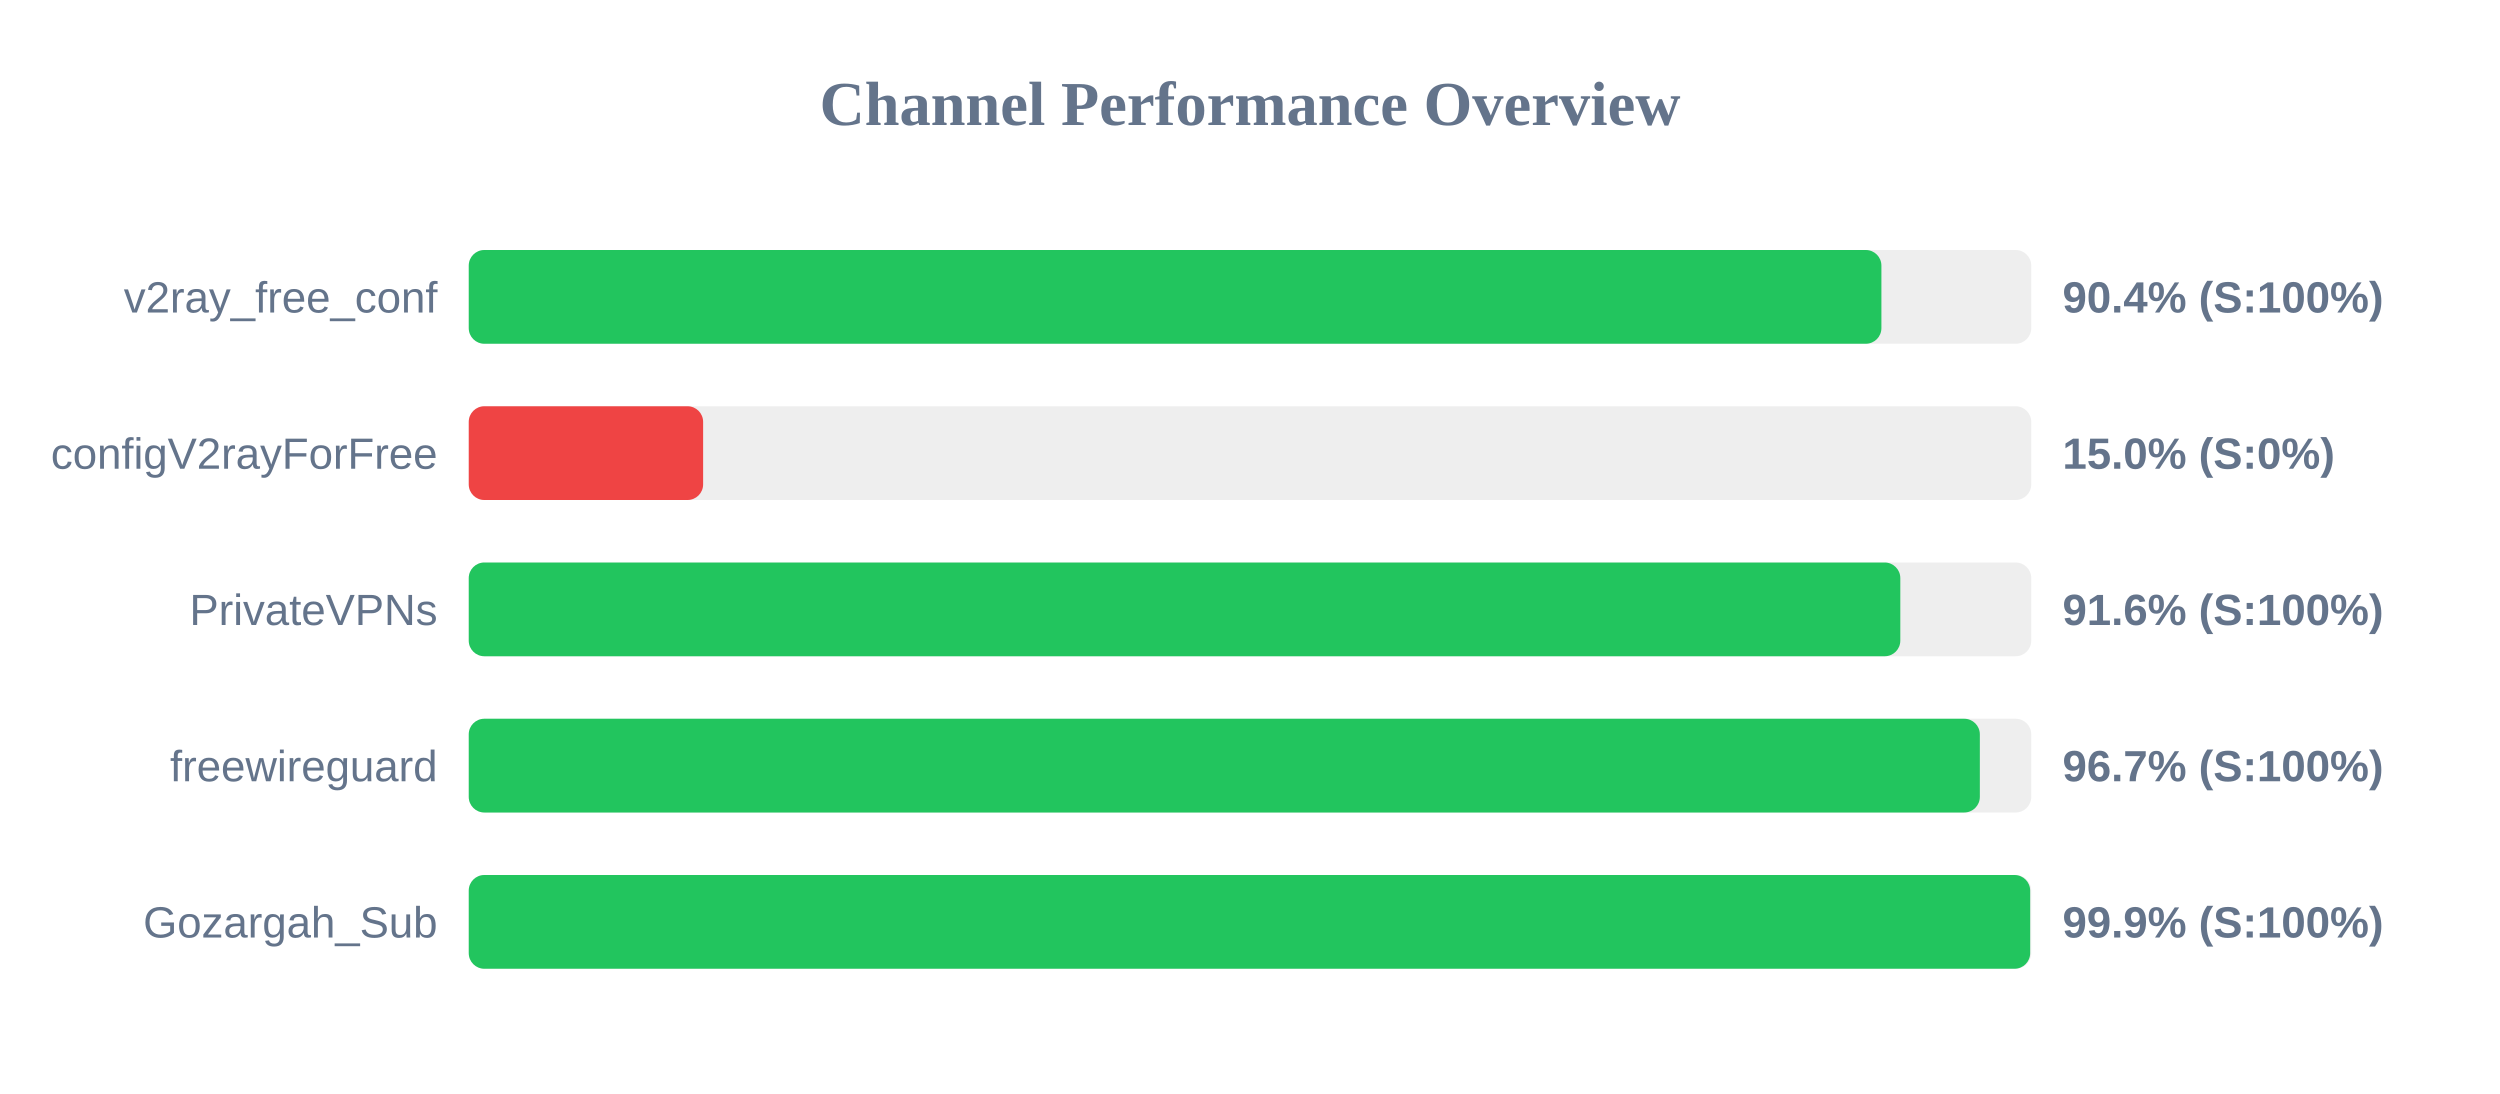
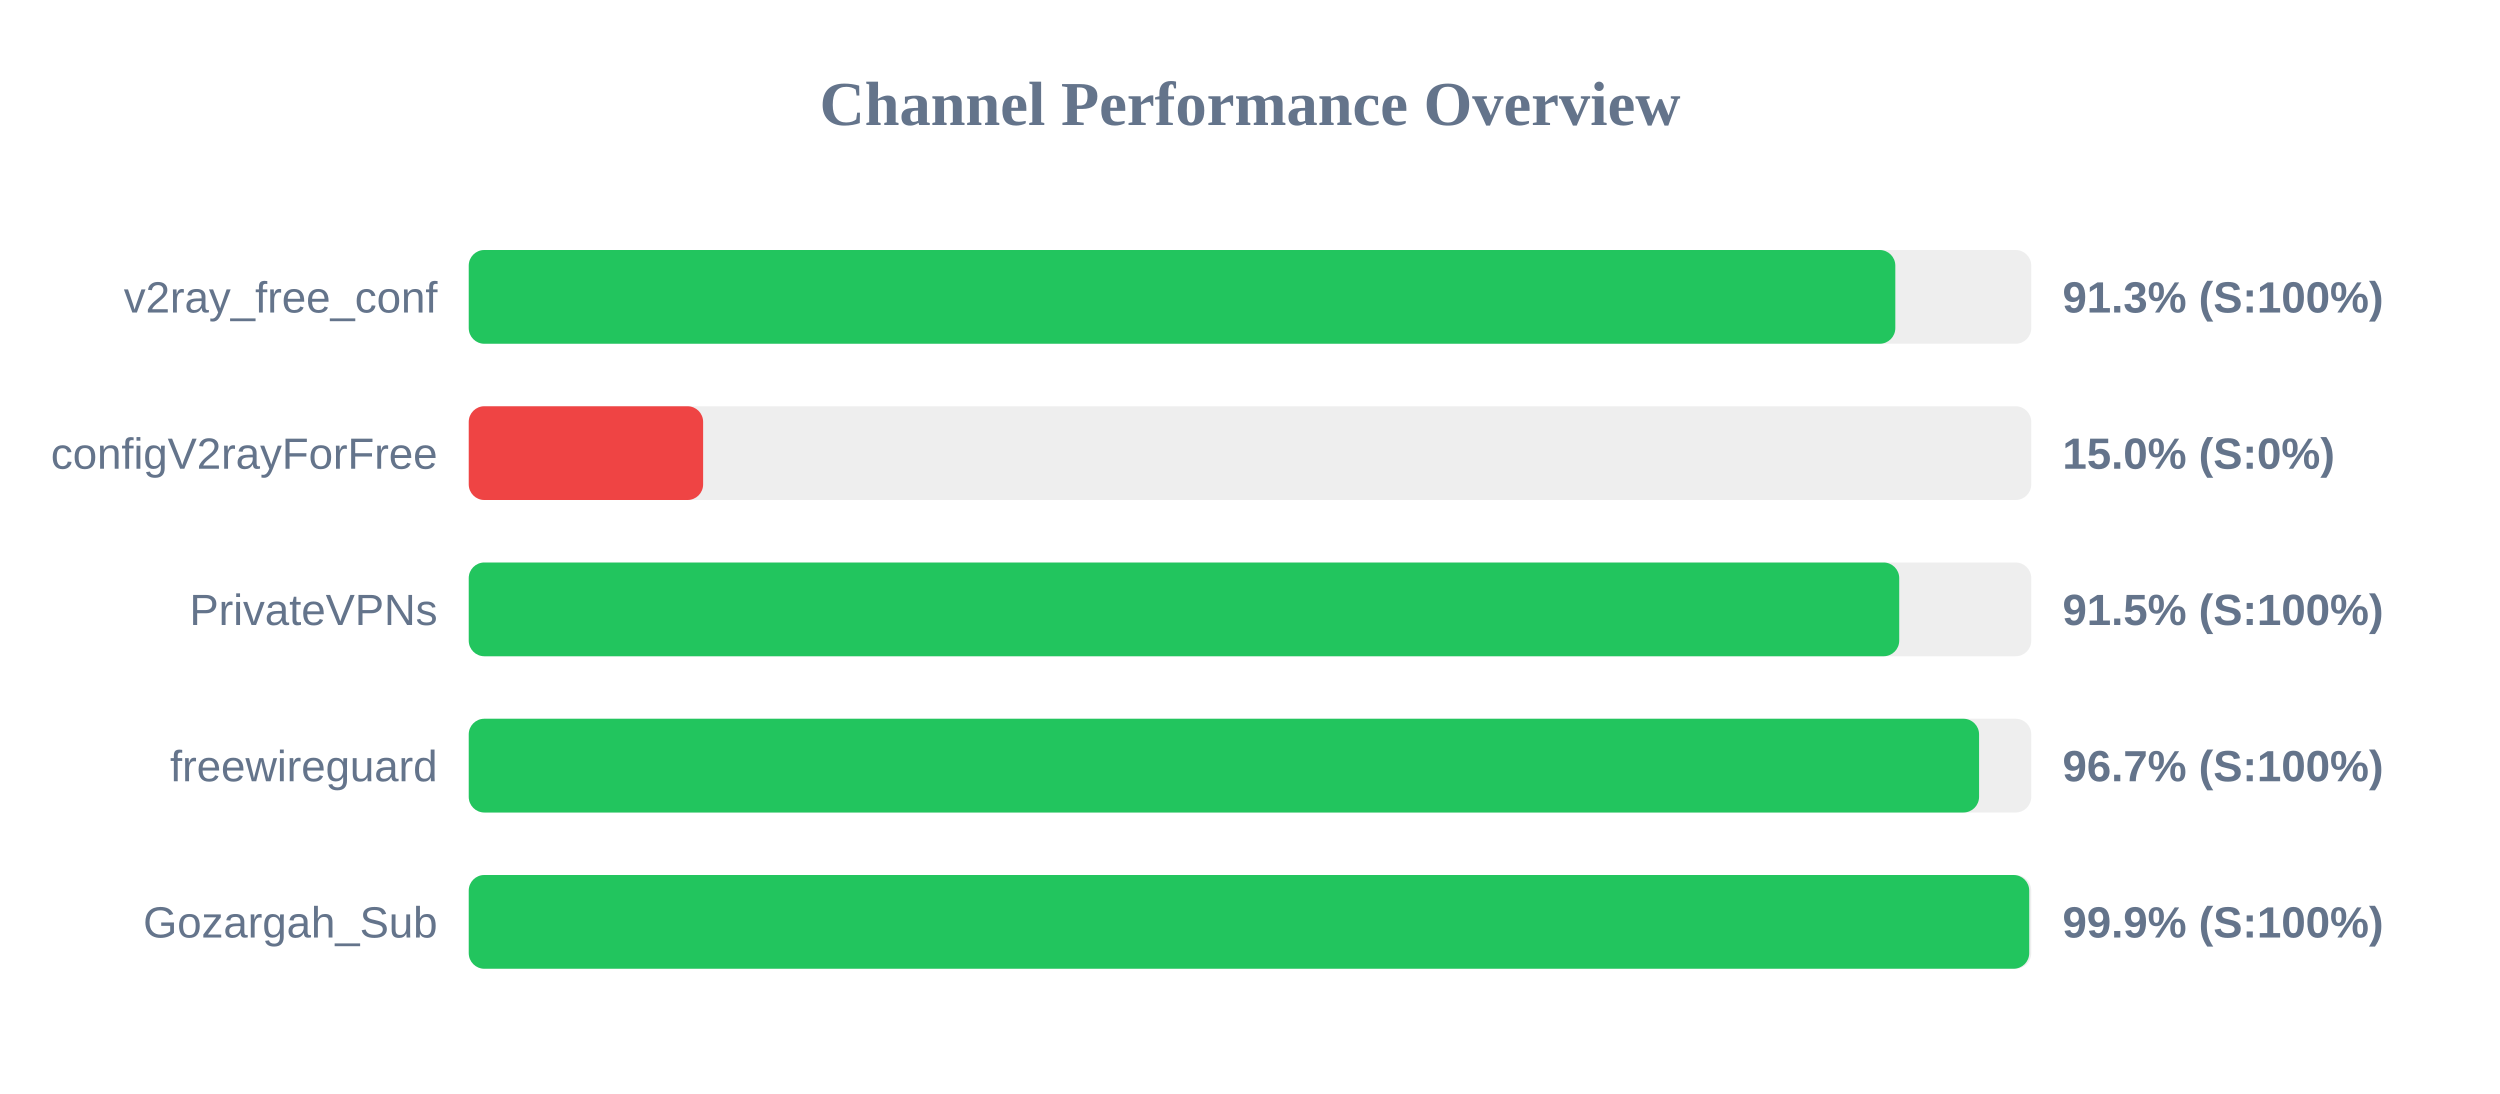
<svg xmlns="http://www.w3.org/2000/svg" width="800" height="350" version="1.1">
  <style>
        .row { font: 14px Arial; fill: #64748b; }
        .score { font: bold 14px Arial; fill: #64748b; }
    </style>
  <text x="400" y="40" text-anchor="middle" font-size="20px" font-weight="bold" fill="#64748b">Channel Performance Overview</text>
  <rect x="150" y="80" width="500" height="30" fill="#eee" rx="5" />
-   <rect x="150" y="80" width="452.05" height="30" fill="#22c55e" rx="5" />
+   <rect x="150" y="80" width="456.5" height="30" fill="#22c55e" rx="5" />
  <text x="140" y="100" text-anchor="end" class="row">v2ray_free_conf</text>
-   <text x="660" y="100" text-anchor="start" class="score">90.4% (S:100%)</text>
+   <text x="660" y="100" text-anchor="start" class="score">91.3% (S:100%)</text>
  <rect x="150" y="130" width="500" height="30" fill="#eee" rx="5" />
  <rect x="150" y="130" width="75.0" height="30" fill="#ef4444" rx="5" />
  <text x="140" y="150" text-anchor="end" class="row">configV2rayForFree</text>
  <text x="660" y="150" text-anchor="start" class="score">15.0% (S:0%)</text>
  <rect x="150" y="180" width="500" height="30" fill="#eee" rx="5" />
-   <rect x="150" y="180" width="458.1" height="30" fill="#22c55e" rx="5" />
+   <rect x="150" y="180" width="457.75" height="30" fill="#22c55e" rx="5" />
  <text x="140" y="200" text-anchor="end" class="row">PrivateVPNs</text>
-   <text x="660" y="200" text-anchor="start" class="score">91.6% (S:100%)</text>
+   <text x="660" y="200" text-anchor="start" class="score">91.5% (S:100%)</text>
  <rect x="150" y="230" width="500" height="30" fill="#eee" rx="5" />
-   <rect x="150" y="230" width="483.55" height="30" fill="#22c55e" rx="5" />
+   <rect x="150" y="230" width="483.3" height="30" fill="#22c55e" rx="5" />
  <text x="140" y="250" text-anchor="end" class="row">freewireguard</text>
  <text x="660" y="250" text-anchor="start" class="score">96.7% (S:100%)</text>
  <rect x="150" y="280" width="500" height="30" fill="#eee" rx="5" />
-   <rect x="150" y="280" width="499.65" height="30" fill="#22c55e" rx="5" />
+   <rect x="150" y="280" width="499.35" height="30" fill="#22c55e" rx="5" />
  <text x="140" y="300" text-anchor="end" class="row">Gozargah_Sub</text>
  <text x="660" y="300" text-anchor="start" class="score">99.9% (S:100%)</text>
</svg>
